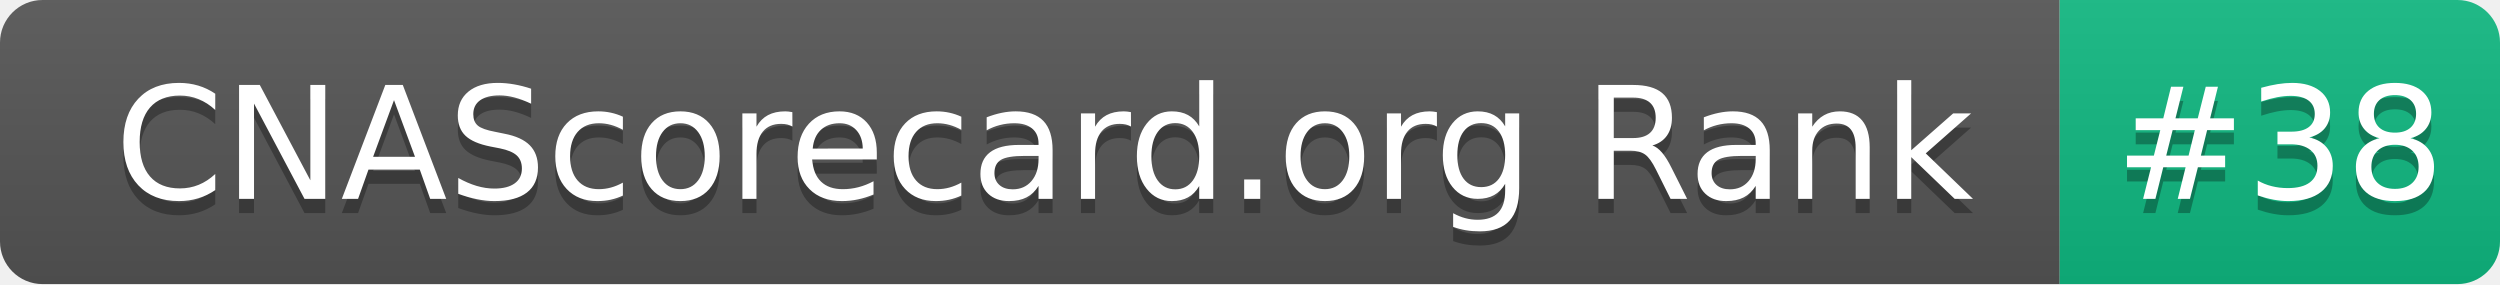
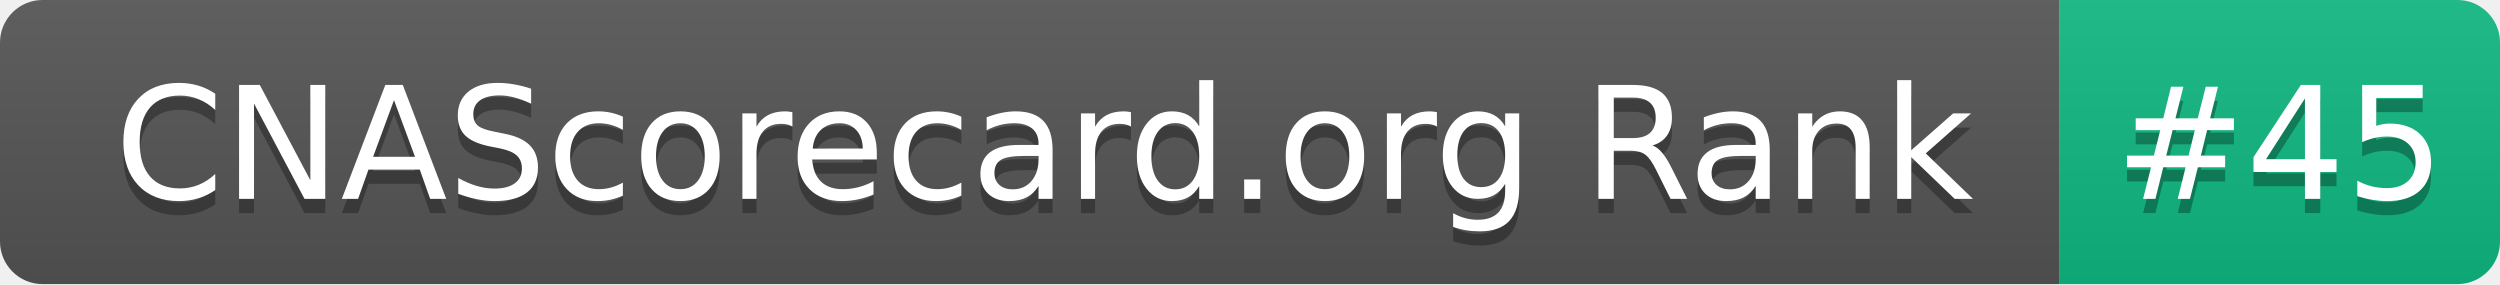
- <svg xmlns="http://www.w3.org/2000/svg" width="176" height="20" role="img" aria-label="CNAScorecard.org Rank: #38">
+ <svg xmlns="http://www.w3.org/2000/svg" width="176" height="20" role="img" aria-label="CNAScorecard.org Rank: #45">
  <linearGradient id="s" x2="0" y2="100%">
    <stop offset="0" stop-color="#bbb" stop-opacity=".1" />
    <stop offset="1" stop-opacity=".1" />
  </linearGradient>
  <clipPath id="r">
    <rect width="176" height="20" rx="3" fill="#fff" />
  </clipPath>
  <g clip-path="url(#r)">
    <rect width="145" height="20" fill="#555" />
    <rect x="145" width="31" height="20" fill="#10B981" />
    <rect width="176" height="20" fill="url(#s)" />
  </g>
  <g fill="#fff" text-anchor="middle" font-family="Verdana,Geneva,DejaVu Sans,sans-serif" text-rendering="geometricPrecision" font-size="110">
    <text aria-hidden="true" x="735" y="150" fill="#010101" fill-opacity=".3" transform="scale(.1)" textLength="1350">CNAScorecard.org Rank</text>
    <text x="735" y="140" transform="scale(.1)" fill="#fff" textLength="1350">CNAScorecard.org Rank</text>
-     <text aria-hidden="true" x="1605" y="150" fill="#010101" fill-opacity=".3" transform="scale(.1)" textLength="210">#38</text>
-     <text x="1605" y="140" transform="scale(.1)" fill="#fff" textLength="210">#38</text>
+     <text aria-hidden="true" x="1605" y="150" fill="#010101" fill-opacity=".3" transform="scale(.1)" textLength="210">#45</text>
+     <text x="1605" y="140" transform="scale(.1)" fill="#fff" textLength="210">#45</text>
  </g>
</svg>
